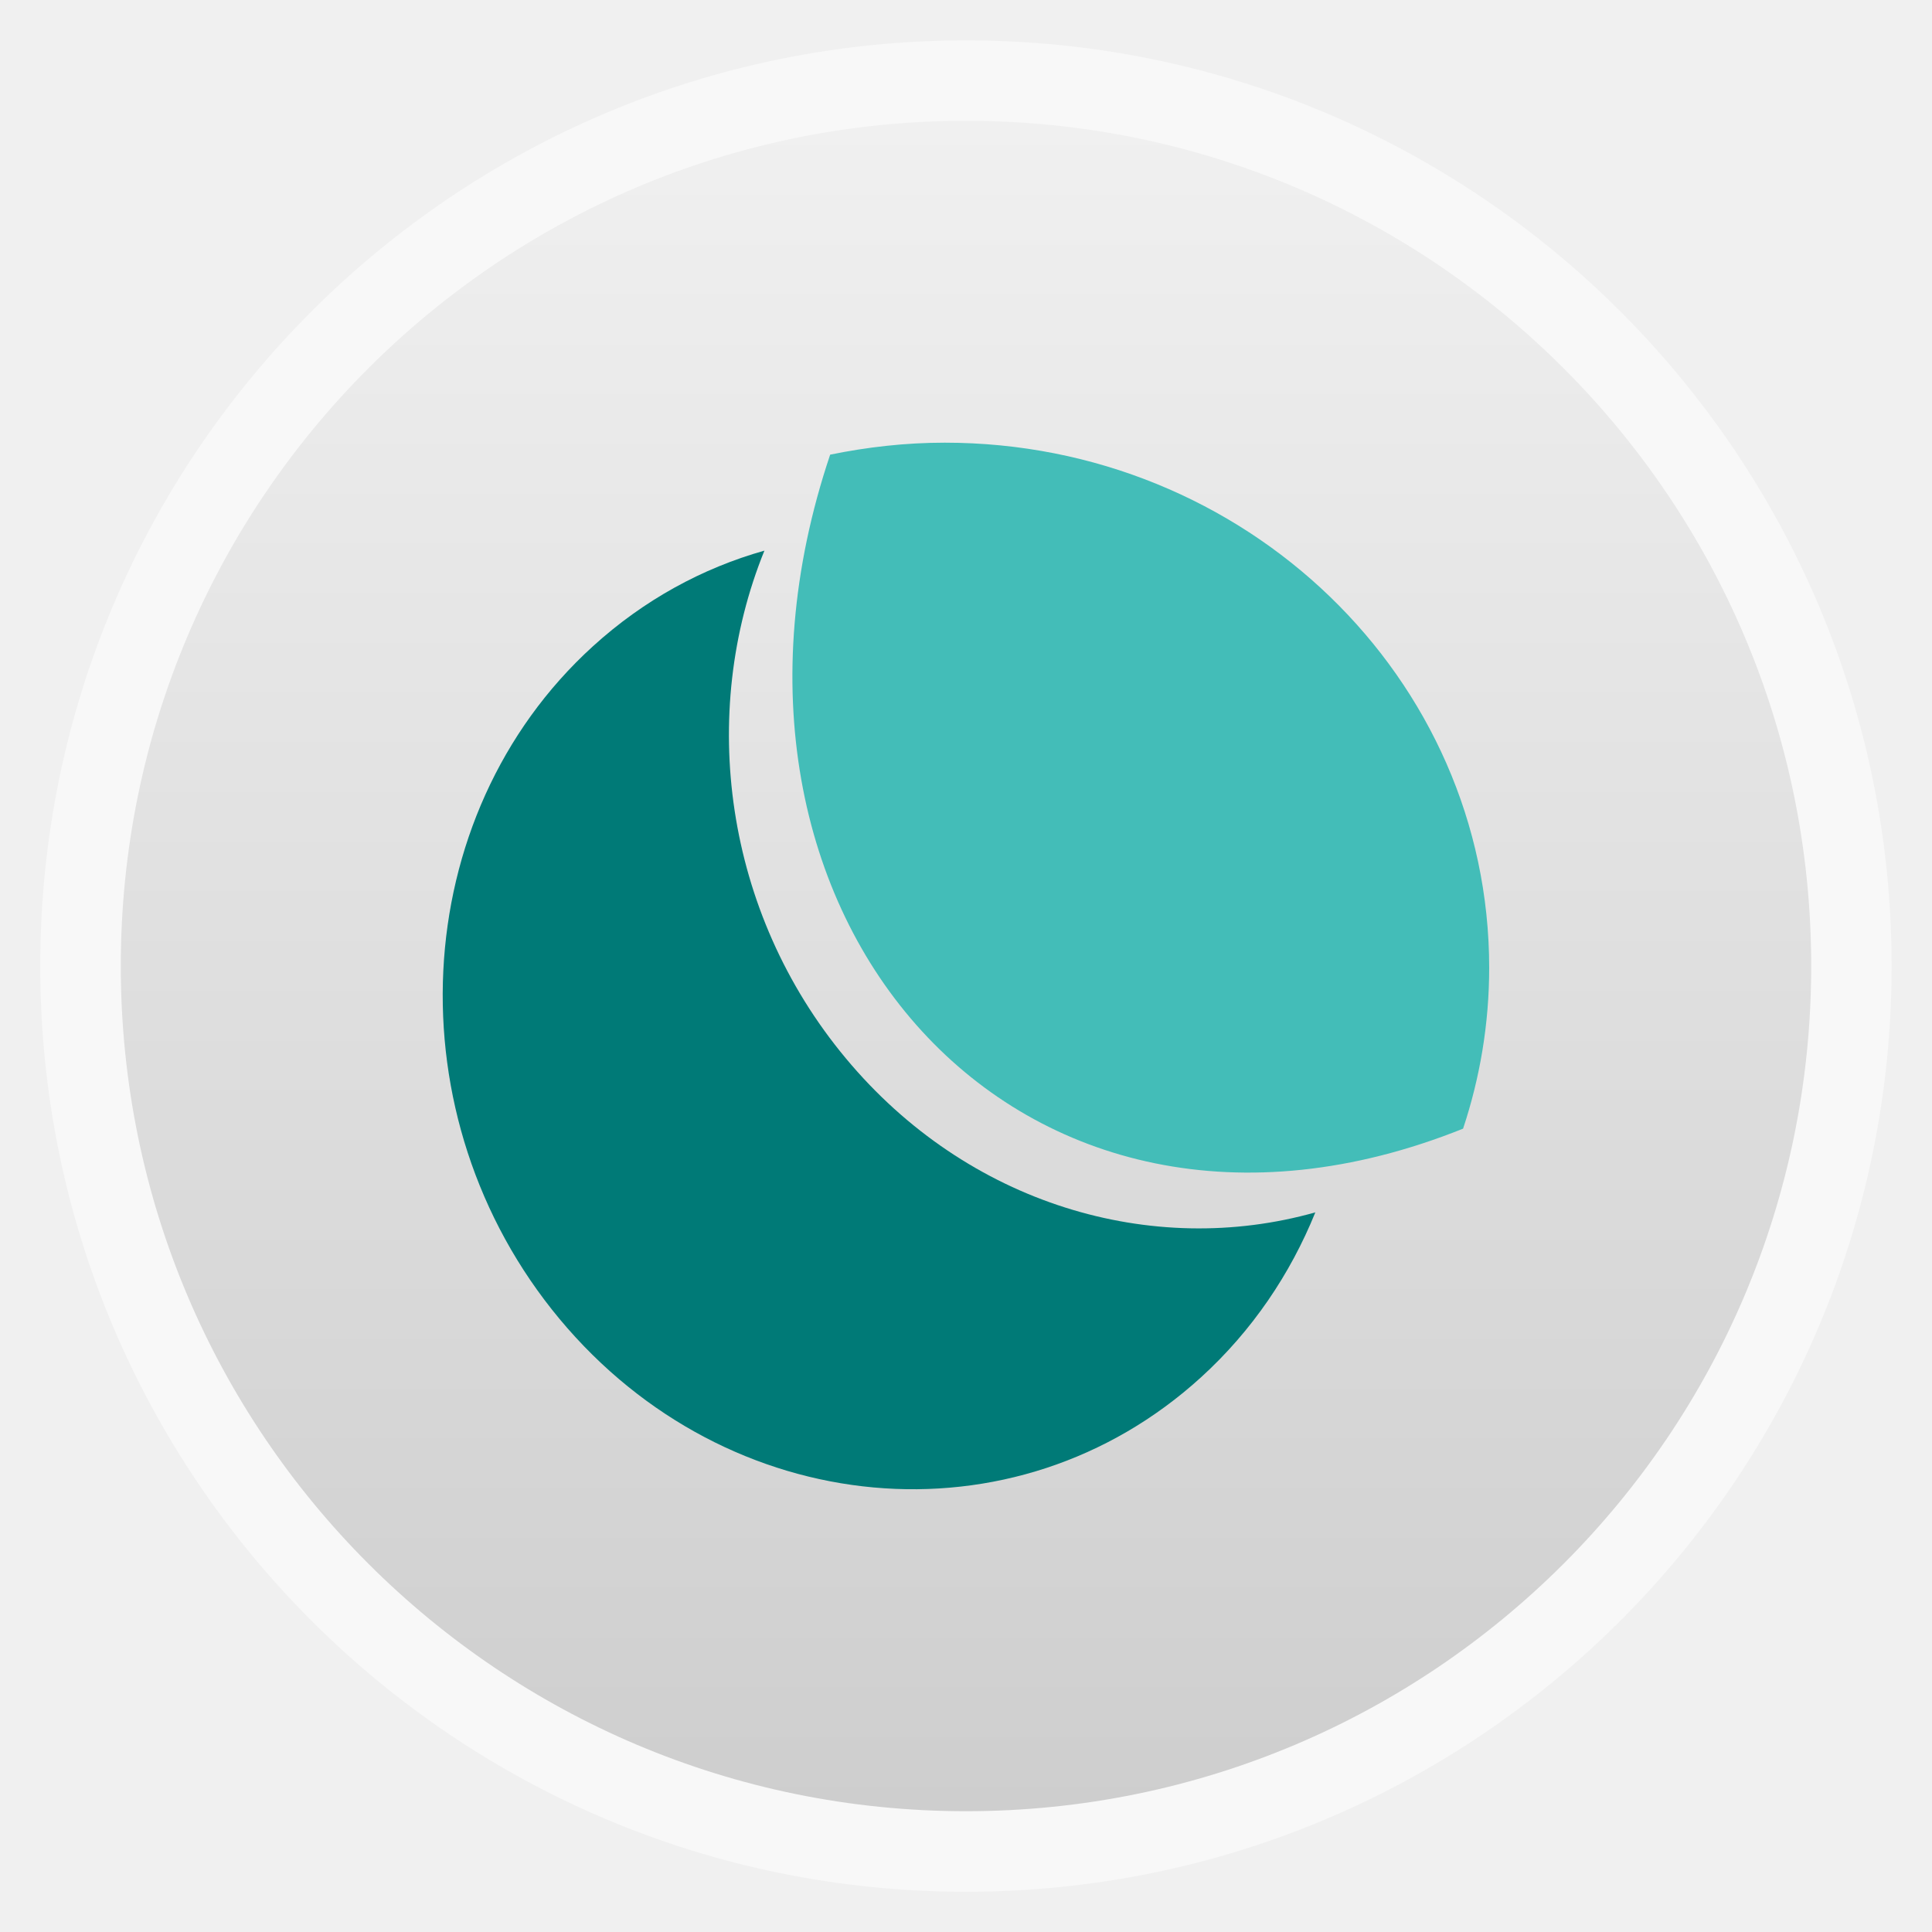
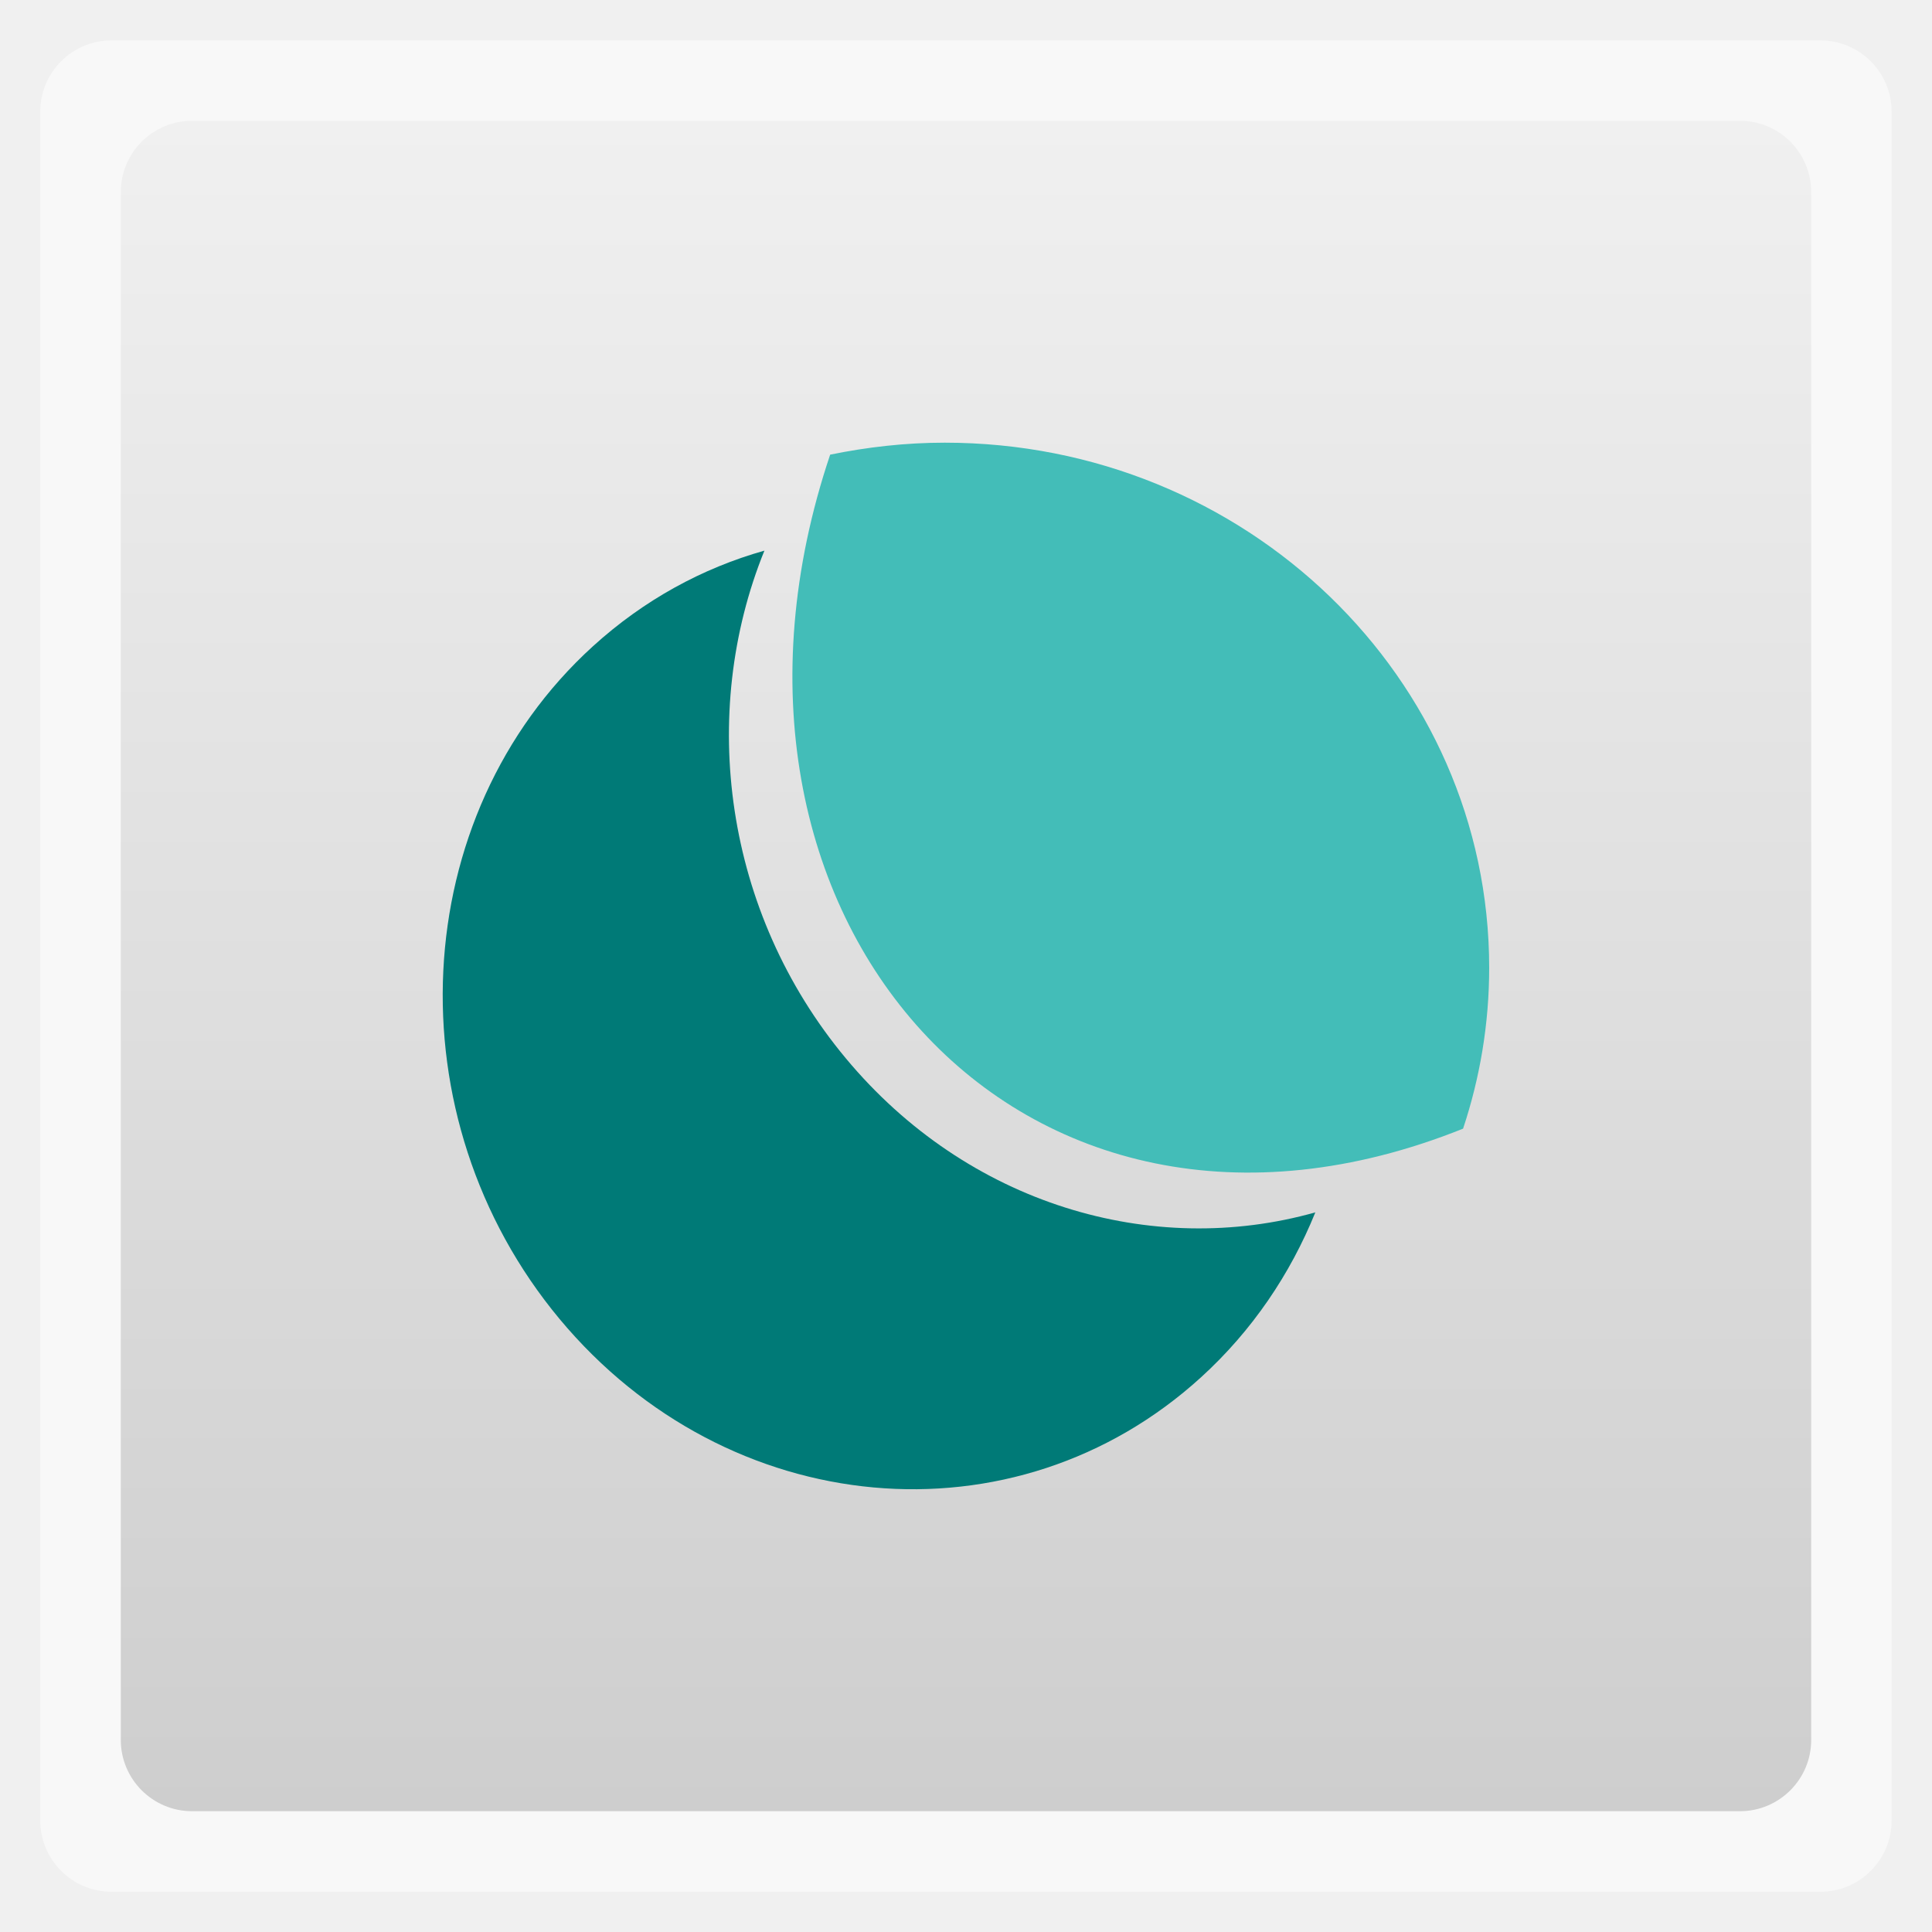
<svg xmlns="http://www.w3.org/2000/svg" xmlns:xlink="http://www.w3.org/1999/xlink" width="48" viewBox="0 0 13.547 13.547" height="48">
  <defs>
    <linearGradient id="linearGradient3772">
      <stop offset="0" style="stop-color:#f0f0f0" />
      <stop offset="1" style="stop-color:#cecece" />
    </linearGradient>
    <linearGradient gradientTransform="translate(0 -13.54667)" xlink:href="#linearGradient3772" id="linearGradient3778" x1=".847" x2="12.7" gradientUnits="userSpaceOnUse" />
  </defs>
  <g style="fill-rule:evenodd">
-     <rect width="12.982" x=".282" y=".283" rx="6.491" height="12.982" style="opacity:.5;fill:#fff" />
-     <rect width="11.853" x=".847" y="-12.7" rx="5.926" height="11.853" style="fill:url(#linearGradient3778)" transform="rotate(90)" />
+     <rect width="12.982" x=".282" y=".283" rx="0.5" height="12.982" style="opacity:.5;fill:#fff" />
+     <rect width="11.853" x=".847" y="-12.7" rx="0.5" height="11.853" style="fill:url(#linearGradient3778)" transform="rotate(90)" />
  </g>
  <path style="fill:#43bdb8" d="m 6.624,3.104 c -0.275,0 -0.545,0.031 -0.803,0.084 -1.086,3.228 1.322,5.976 4.438,4.726 0.118,-0.355 0.183,-0.734 0.183,-1.128 0,-2.034 -1.709,-3.682 -3.818,-3.682 z" />
  <path style="fill:#007a77" d="M 4.156,4.533 C 2.85,5.722 2.746,7.834 3.924,9.249 5.103,10.664 7.116,10.847 8.422,9.657 8.781,9.33 9.048,8.933 9.223,8.501 8.079,8.824 6.785,8.447 5.931,7.421 5.076,6.395 4.897,5.003 5.36,3.861 4.927,3.983 4.515,4.206 4.156,4.533 z" />
</svg>
